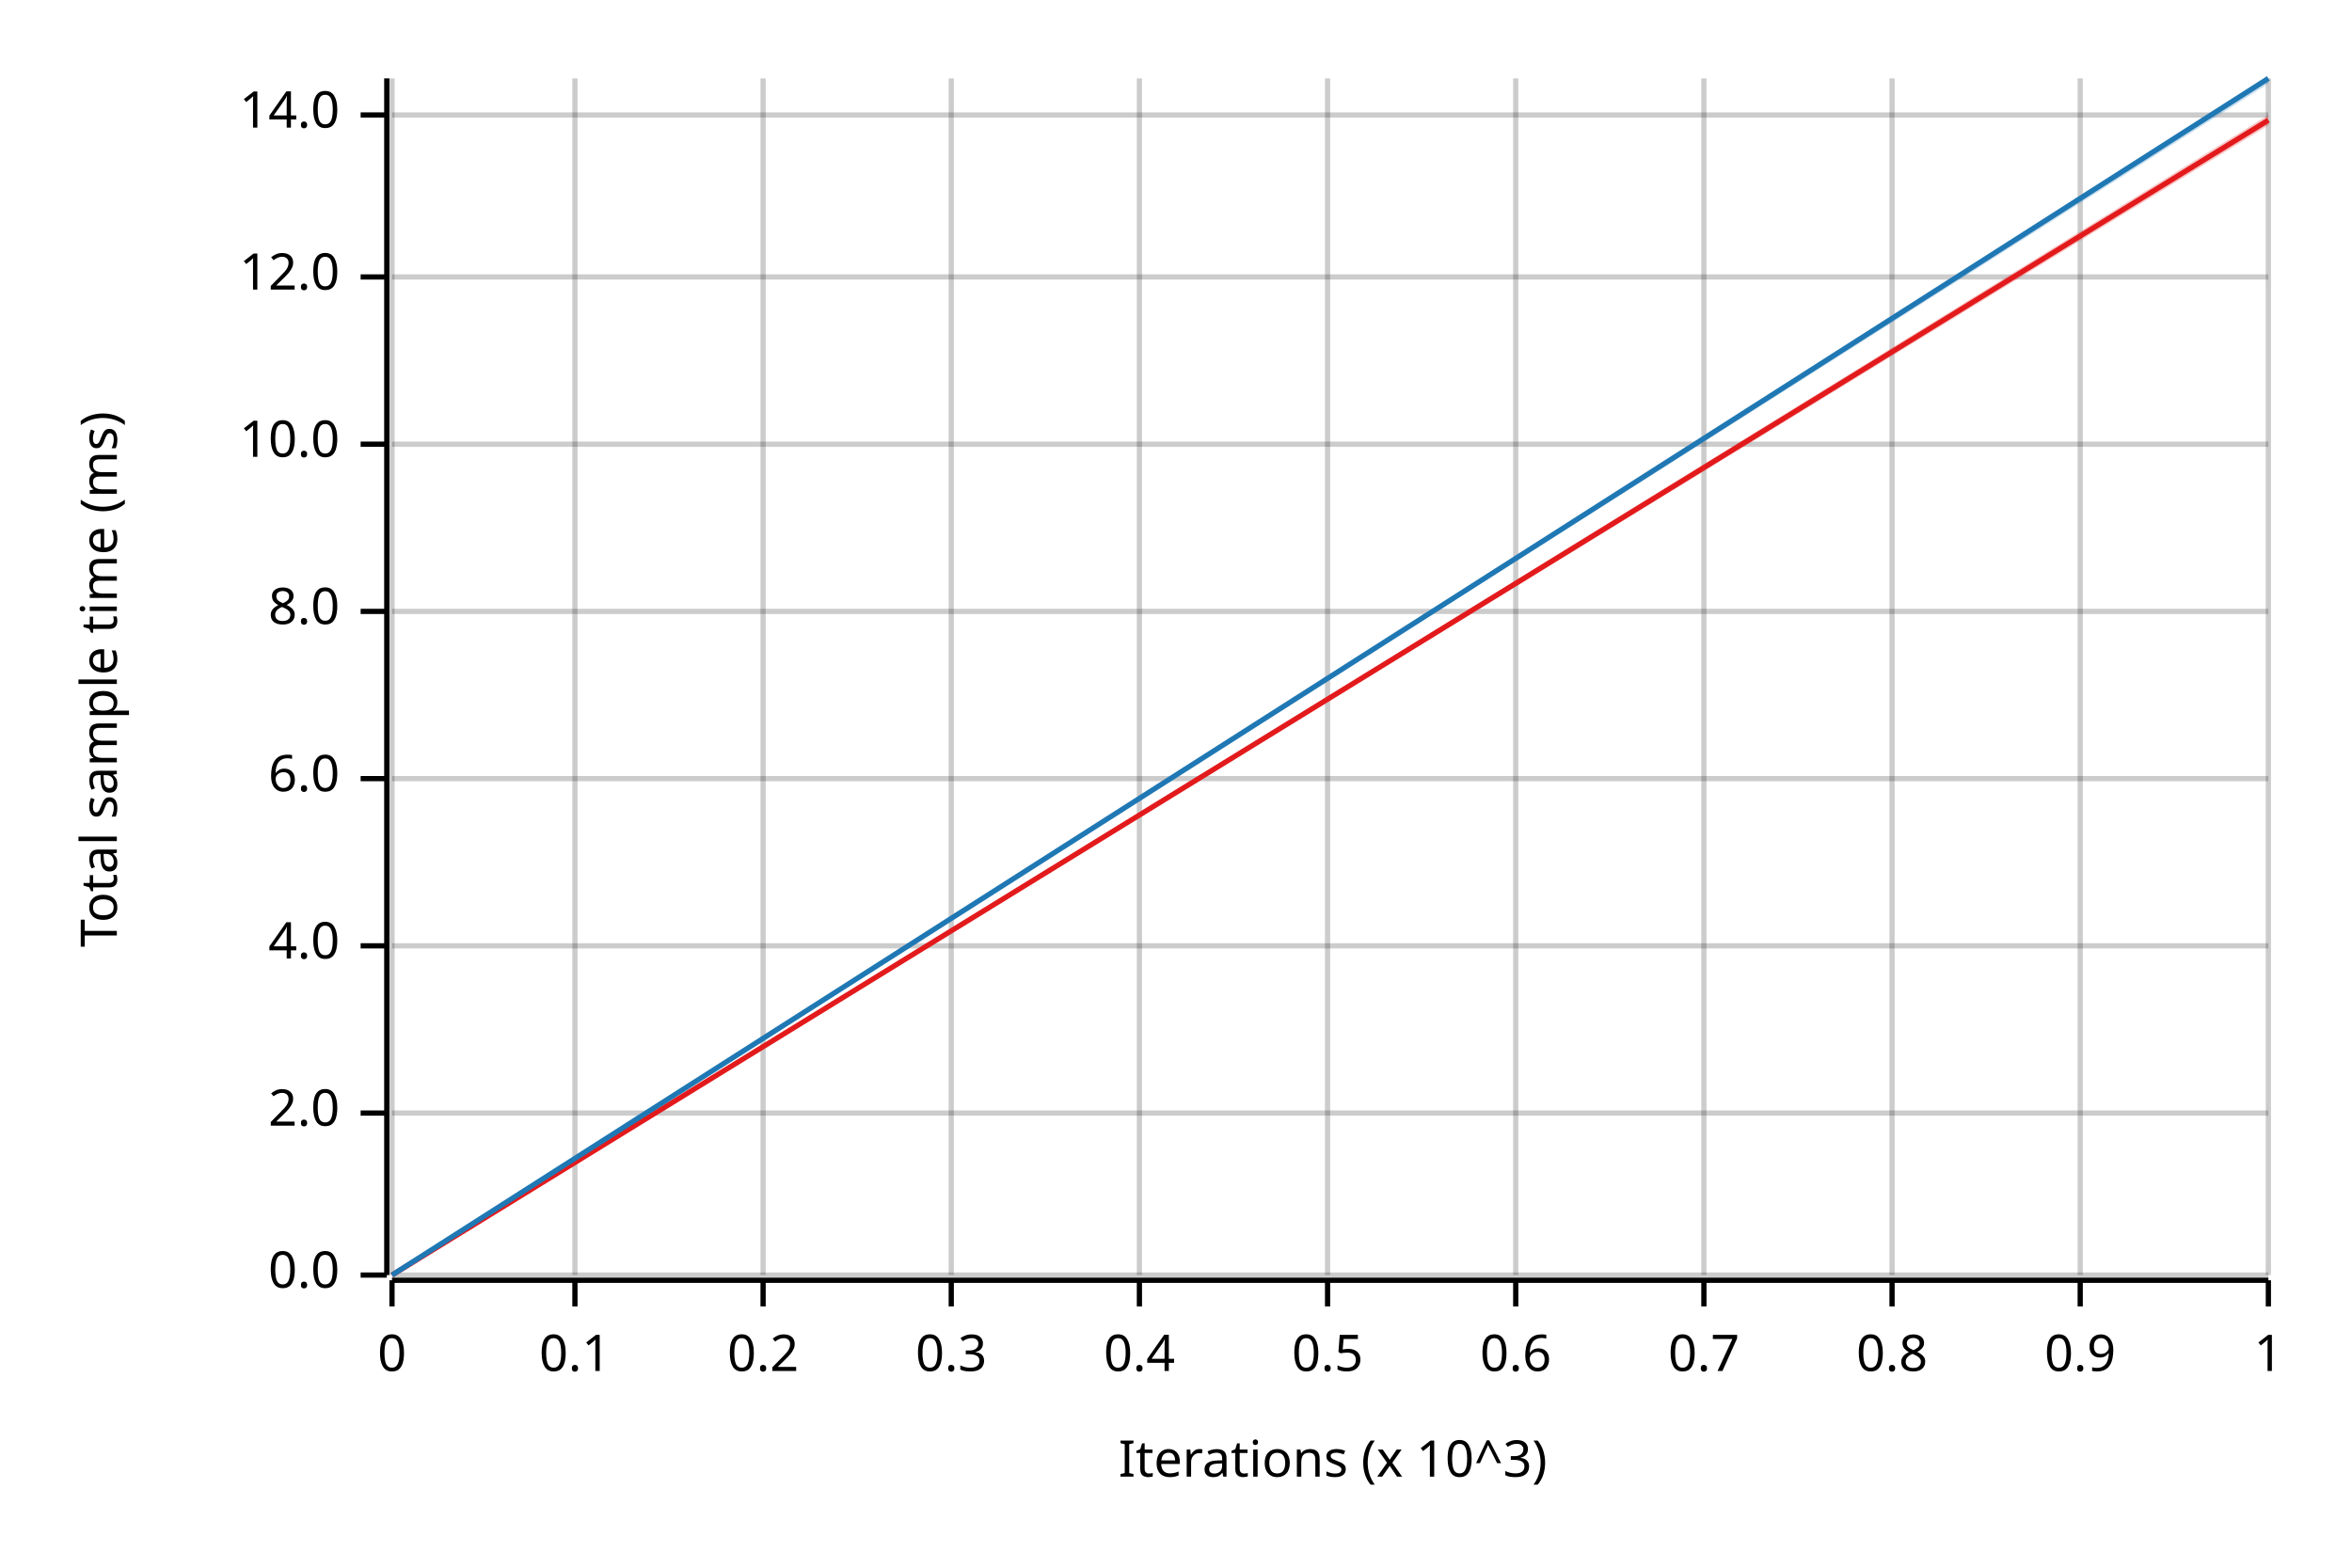
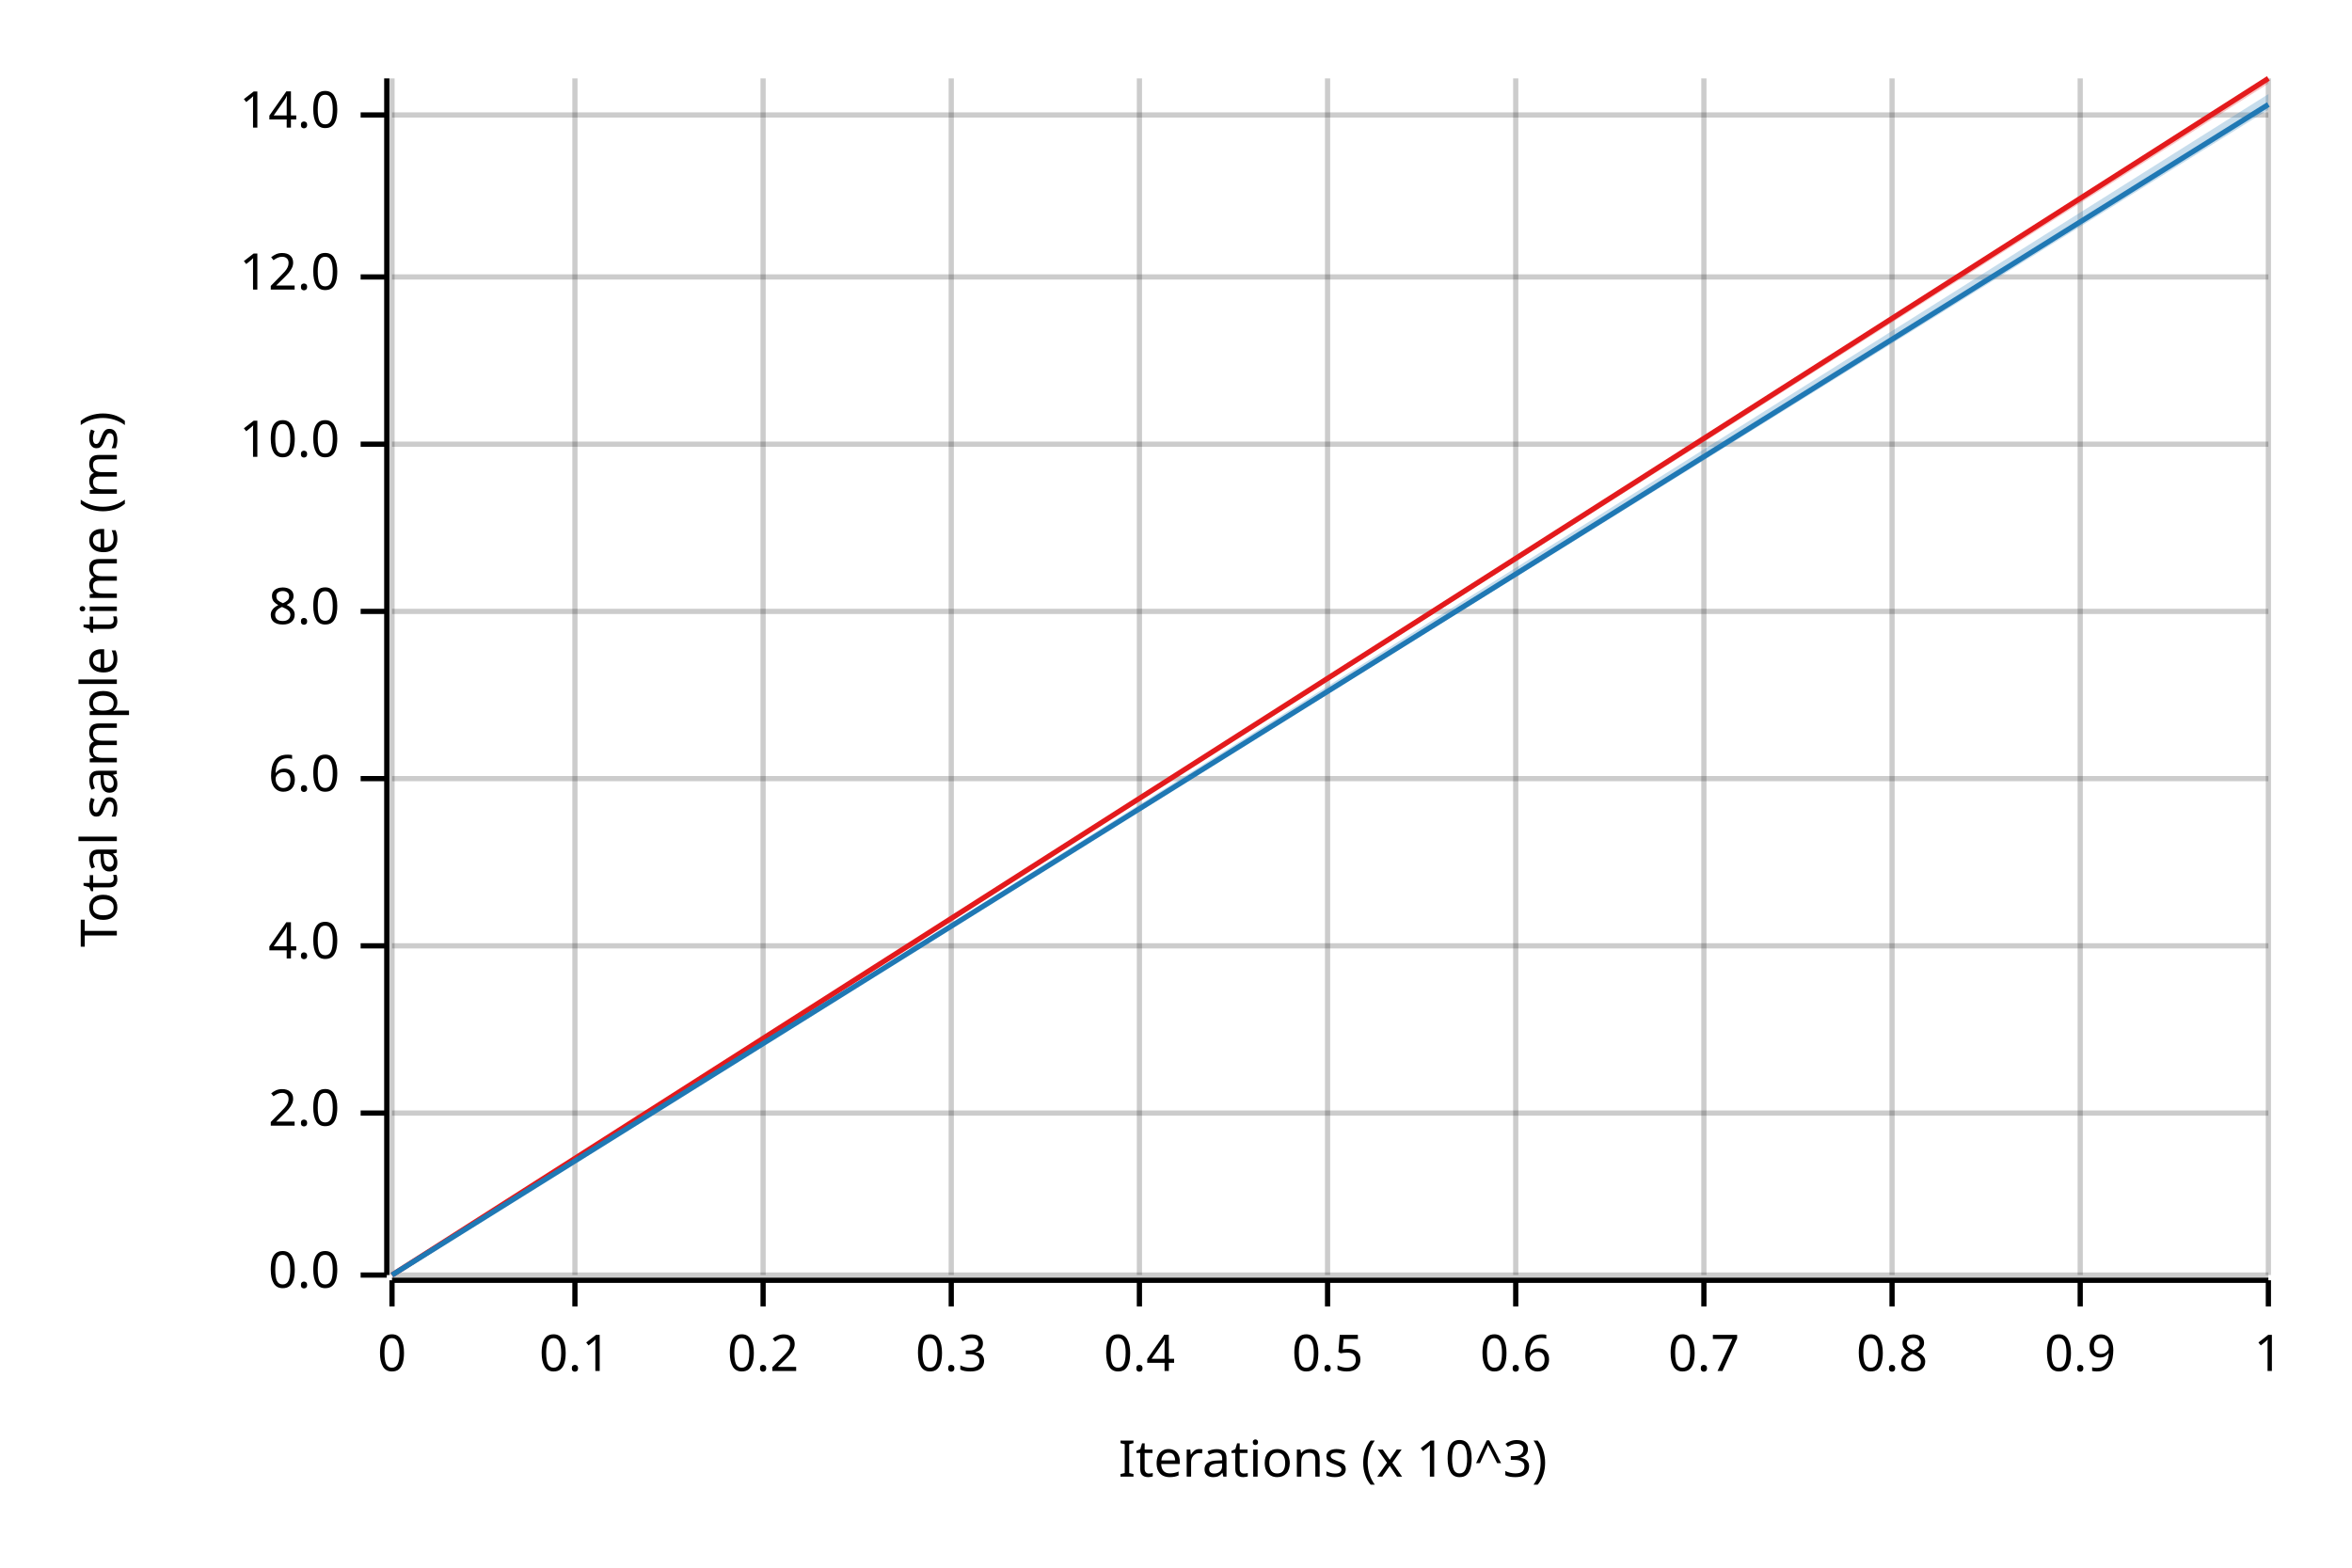
<svg xmlns="http://www.w3.org/2000/svg" width="450" height="300" viewBox="0 0 450 300">
  <text x="15" y="130" dy="0.76em" text-anchor="middle" font-family="sans-serif" font-size="9.677" opacity="1" fill="#000000" transform="rotate(270, 15, 130)">
Total sample time (ms)
</text>
  <text x="255" y="285" dy="-0.5ex" text-anchor="middle" font-family="sans-serif" font-size="9.677" opacity="1" fill="#000000">
Iterations (x 10^3)
</text>
  <line opacity="0.2" stroke="#000000" stroke-width="1" x1="75" y1="244" x2="75" y2="15" />
  <line opacity="0.2" stroke="#000000" stroke-width="1" x1="110" y1="244" x2="110" y2="15" />
  <line opacity="0.2" stroke="#000000" stroke-width="1" x1="146" y1="244" x2="146" y2="15" />
  <line opacity="0.2" stroke="#000000" stroke-width="1" x1="182" y1="244" x2="182" y2="15" />
  <line opacity="0.2" stroke="#000000" stroke-width="1" x1="218" y1="244" x2="218" y2="15" />
  <line opacity="0.2" stroke="#000000" stroke-width="1" x1="254" y1="244" x2="254" y2="15" />
  <line opacity="0.2" stroke="#000000" stroke-width="1" x1="290" y1="244" x2="290" y2="15" />
  <line opacity="0.2" stroke="#000000" stroke-width="1" x1="326" y1="244" x2="326" y2="15" />
  <line opacity="0.2" stroke="#000000" stroke-width="1" x1="362" y1="244" x2="362" y2="15" />
  <line opacity="0.2" stroke="#000000" stroke-width="1" x1="398" y1="244" x2="398" y2="15" />
  <line opacity="0.2" stroke="#000000" stroke-width="1" x1="434" y1="244" x2="434" y2="15" />
  <line opacity="0.2" stroke="#000000" stroke-width="1" x1="75" y1="244" x2="434" y2="244" />
  <line opacity="0.2" stroke="#000000" stroke-width="1" x1="75" y1="213" x2="434" y2="213" />
  <line opacity="0.2" stroke="#000000" stroke-width="1" x1="75" y1="181" x2="434" y2="181" />
  <line opacity="0.2" stroke="#000000" stroke-width="1" x1="75" y1="149" x2="434" y2="149" />
  <line opacity="0.2" stroke="#000000" stroke-width="1" x1="75" y1="117" x2="434" y2="117" />
  <line opacity="0.2" stroke="#000000" stroke-width="1" x1="75" y1="85" x2="434" y2="85" />
  <line opacity="0.2" stroke="#000000" stroke-width="1" x1="75" y1="53" x2="434" y2="53" />
  <line opacity="0.2" stroke="#000000" stroke-width="1" x1="75" y1="22" x2="434" y2="22" />
  <polyline fill="none" opacity="1" stroke="#000000" stroke-width="1" points="74,15 74,244 " />
  <text x="65" y="244" dy="0.5ex" text-anchor="end" font-family="sans-serif" font-size="9.677" opacity="1" fill="#000000">
0.0
</text>
  <polyline fill="none" opacity="1" stroke="#000000" stroke-width="1" points="69,244 74,244 " />
  <text x="65" y="213" dy="0.5ex" text-anchor="end" font-family="sans-serif" font-size="9.677" opacity="1" fill="#000000">
2.0
</text>
  <polyline fill="none" opacity="1" stroke="#000000" stroke-width="1" points="69,213 74,213 " />
  <text x="65" y="181" dy="0.5ex" text-anchor="end" font-family="sans-serif" font-size="9.677" opacity="1" fill="#000000">
4.0
</text>
  <polyline fill="none" opacity="1" stroke="#000000" stroke-width="1" points="69,181 74,181 " />
  <text x="65" y="149" dy="0.5ex" text-anchor="end" font-family="sans-serif" font-size="9.677" opacity="1" fill="#000000">
6.0
</text>
  <polyline fill="none" opacity="1" stroke="#000000" stroke-width="1" points="69,149 74,149 " />
  <text x="65" y="117" dy="0.5ex" text-anchor="end" font-family="sans-serif" font-size="9.677" opacity="1" fill="#000000">
8.0
</text>
  <polyline fill="none" opacity="1" stroke="#000000" stroke-width="1" points="69,117 74,117 " />
  <text x="65" y="85" dy="0.5ex" text-anchor="end" font-family="sans-serif" font-size="9.677" opacity="1" fill="#000000">
10.0
</text>
  <polyline fill="none" opacity="1" stroke="#000000" stroke-width="1" points="69,85 74,85 " />
  <text x="65" y="53" dy="0.5ex" text-anchor="end" font-family="sans-serif" font-size="9.677" opacity="1" fill="#000000">
12.0
</text>
  <polyline fill="none" opacity="1" stroke="#000000" stroke-width="1" points="69,53 74,53 " />
  <text x="65" y="22" dy="0.5ex" text-anchor="end" font-family="sans-serif" font-size="9.677" opacity="1" fill="#000000">
14.0
</text>
  <polyline fill="none" opacity="1" stroke="#000000" stroke-width="1" points="69,22 74,22 " />
  <polyline fill="none" opacity="1" stroke="#000000" stroke-width="1" points="75,245 434,245 " />
  <text x="75" y="255" dy="0.76em" text-anchor="middle" font-family="sans-serif" font-size="9.677" opacity="1" fill="#000000">
0
</text>
  <polyline fill="none" opacity="1" stroke="#000000" stroke-width="1" points="75,245 75,250 " />
  <text x="110" y="255" dy="0.76em" text-anchor="middle" font-family="sans-serif" font-size="9.677" opacity="1" fill="#000000">
0.1
</text>
  <polyline fill="none" opacity="1" stroke="#000000" stroke-width="1" points="110,245 110,250 " />
  <text x="146" y="255" dy="0.76em" text-anchor="middle" font-family="sans-serif" font-size="9.677" opacity="1" fill="#000000">
0.2
</text>
  <polyline fill="none" opacity="1" stroke="#000000" stroke-width="1" points="146,245 146,250 " />
  <text x="182" y="255" dy="0.76em" text-anchor="middle" font-family="sans-serif" font-size="9.677" opacity="1" fill="#000000">
0.3
</text>
  <polyline fill="none" opacity="1" stroke="#000000" stroke-width="1" points="182,245 182,250 " />
  <text x="218" y="255" dy="0.76em" text-anchor="middle" font-family="sans-serif" font-size="9.677" opacity="1" fill="#000000">
0.4
</text>
  <polyline fill="none" opacity="1" stroke="#000000" stroke-width="1" points="218,245 218,250 " />
  <text x="254" y="255" dy="0.76em" text-anchor="middle" font-family="sans-serif" font-size="9.677" opacity="1" fill="#000000">
0.5
</text>
  <polyline fill="none" opacity="1" stroke="#000000" stroke-width="1" points="254,245 254,250 " />
  <text x="290" y="255" dy="0.76em" text-anchor="middle" font-family="sans-serif" font-size="9.677" opacity="1" fill="#000000">
0.6
</text>
  <polyline fill="none" opacity="1" stroke="#000000" stroke-width="1" points="290,245 290,250 " />
  <text x="326" y="255" dy="0.76em" text-anchor="middle" font-family="sans-serif" font-size="9.677" opacity="1" fill="#000000">
0.7
</text>
  <polyline fill="none" opacity="1" stroke="#000000" stroke-width="1" points="326,245 326,250 " />
  <text x="362" y="255" dy="0.76em" text-anchor="middle" font-family="sans-serif" font-size="9.677" opacity="1" fill="#000000">
0.8
</text>
  <polyline fill="none" opacity="1" stroke="#000000" stroke-width="1" points="362,245 362,250 " />
  <text x="398" y="255" dy="0.76em" text-anchor="middle" font-family="sans-serif" font-size="9.677" opacity="1" fill="#000000">
0.9
</text>
  <polyline fill="none" opacity="1" stroke="#000000" stroke-width="1" points="398,245 398,250 " />
  <text x="434" y="255" dy="0.76em" text-anchor="middle" font-family="sans-serif" font-size="9.677" opacity="1" fill="#000000">
1
</text>
  <polyline fill="none" opacity="1" stroke="#000000" stroke-width="1" points="434,245 434,250 " />
-   <polyline fill="none" opacity="1" stroke="#E31A1C" stroke-width="1" points="75,244 434,23 " />
-   <polygon opacity="0.25" fill="#E31A1C" points="75,244 434,24 434,22 " />
-   <polyline fill="none" opacity="1" stroke="#1F78B4" stroke-width="1" points="75,244 434,15 " />
-   <polygon opacity="0.25" fill="#1F78B4" points="75,244 434,16 434,15 " />
+   <polyline fill="none" opacity="1" stroke="#E31A1C" stroke-width="1" points="75,244 434,15 " />
+   <polygon opacity="0.25" fill="#E31A1C" points="75,244 434,16 434,15 " />
+   <polyline fill="none" opacity="1" stroke="#1F78B4" stroke-width="1" points="75,244 434,20 " />
+   <polygon opacity="0.25" fill="#1F78B4" points="75,244 434,21 434,18 " />
</svg>
